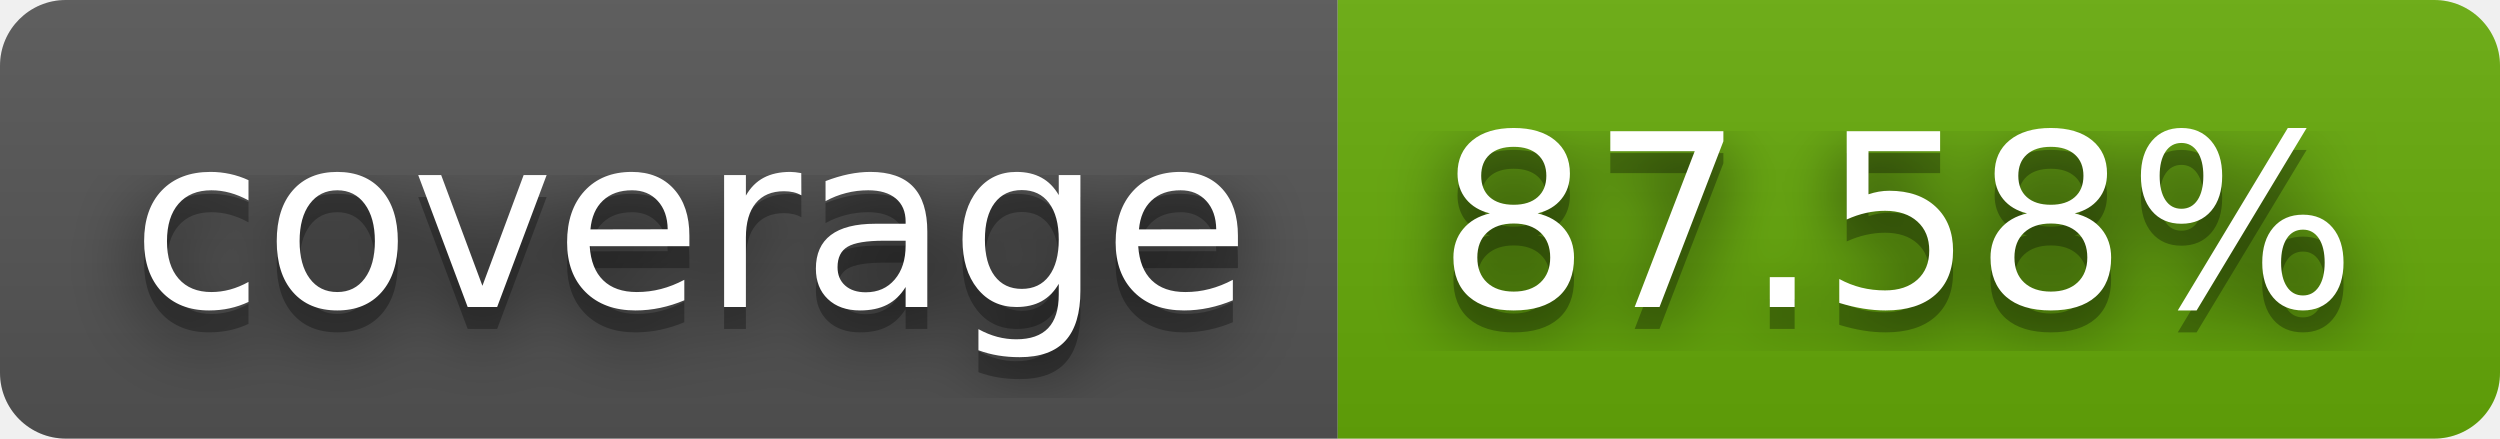
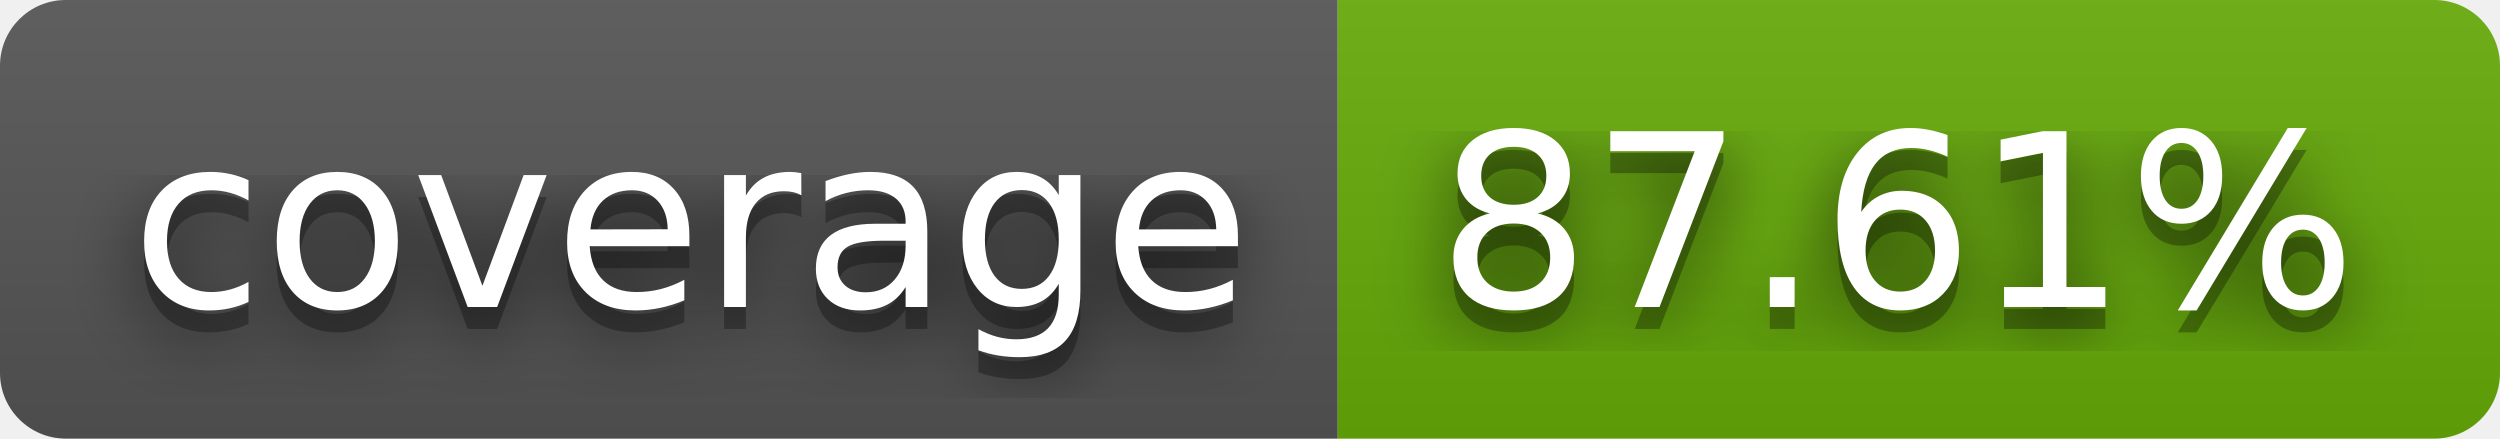
- <svg xmlns="http://www.w3.org/2000/svg" width="114" height="20" role="img" aria-label="coverage: 87.58%">
+ <svg xmlns="http://www.w3.org/2000/svg" width="114" height="20" role="img" aria-label="coverage: 87.61%">
  <filter id="blur">
    <feGaussianBlur stdDeviation="16" />
  </filter>
  <linearGradient id="s" x2="0" y2="100%">
    <stop offset="0" stop-color="#bbb" stop-opacity=".1" />
    <stop offset="1" stop-opacity=".1" />
  </linearGradient>
  <clipPath id="r">
    <rect width="114" height="20" rx="3" />
  </clipPath>
  <g clip-path="url(#r)">
    <rect width="61" height="20" fill="#555" />
    <rect x="61" width="53" height="20" fill="#67ac09" />
    <rect width="114" height="20" fill="url(#s)" />
  </g>
  <g fill="#fff" text-anchor="middle" font-family="Verdana,Geneva,DejaVu Sans,sans-serif" text-rendering="geometricPrecision" font-size="110">
    <g transform="scale(.1)">
      <g aria-hidden="true" fill="#010101">
        <text x="315" y="150" fill-opacity=".8" filter="url(#blur)" textLength="510">coverage</text>
        <text x="315" y="150" fill-opacity=".3" textLength="510">coverage</text>
      </g>
      <text x="315" y="140" textLength="510">coverage</text>
    </g>
    <g transform="scale(.1)">
      <g aria-hidden="true" fill="#010101">
-         <text x="865" y="150" fill-opacity=".8" filter="url(#blur)" textLength="430">87.58%</text>
-         <text x="865" y="150" fill-opacity=".3" textLength="430">87.58%</text>
+         <text x="865" y="150" fill-opacity=".8" filter="url(#blur)" textLength="430">87.61%</text>
+         <text x="865" y="150" fill-opacity=".3" textLength="430">87.61%</text>
      </g>
-       <text x="865" y="140" textLength="430">87.58%</text>
+       <text x="865" y="140" textLength="430">87.61%</text>
    </g>
  </g>
</svg>
